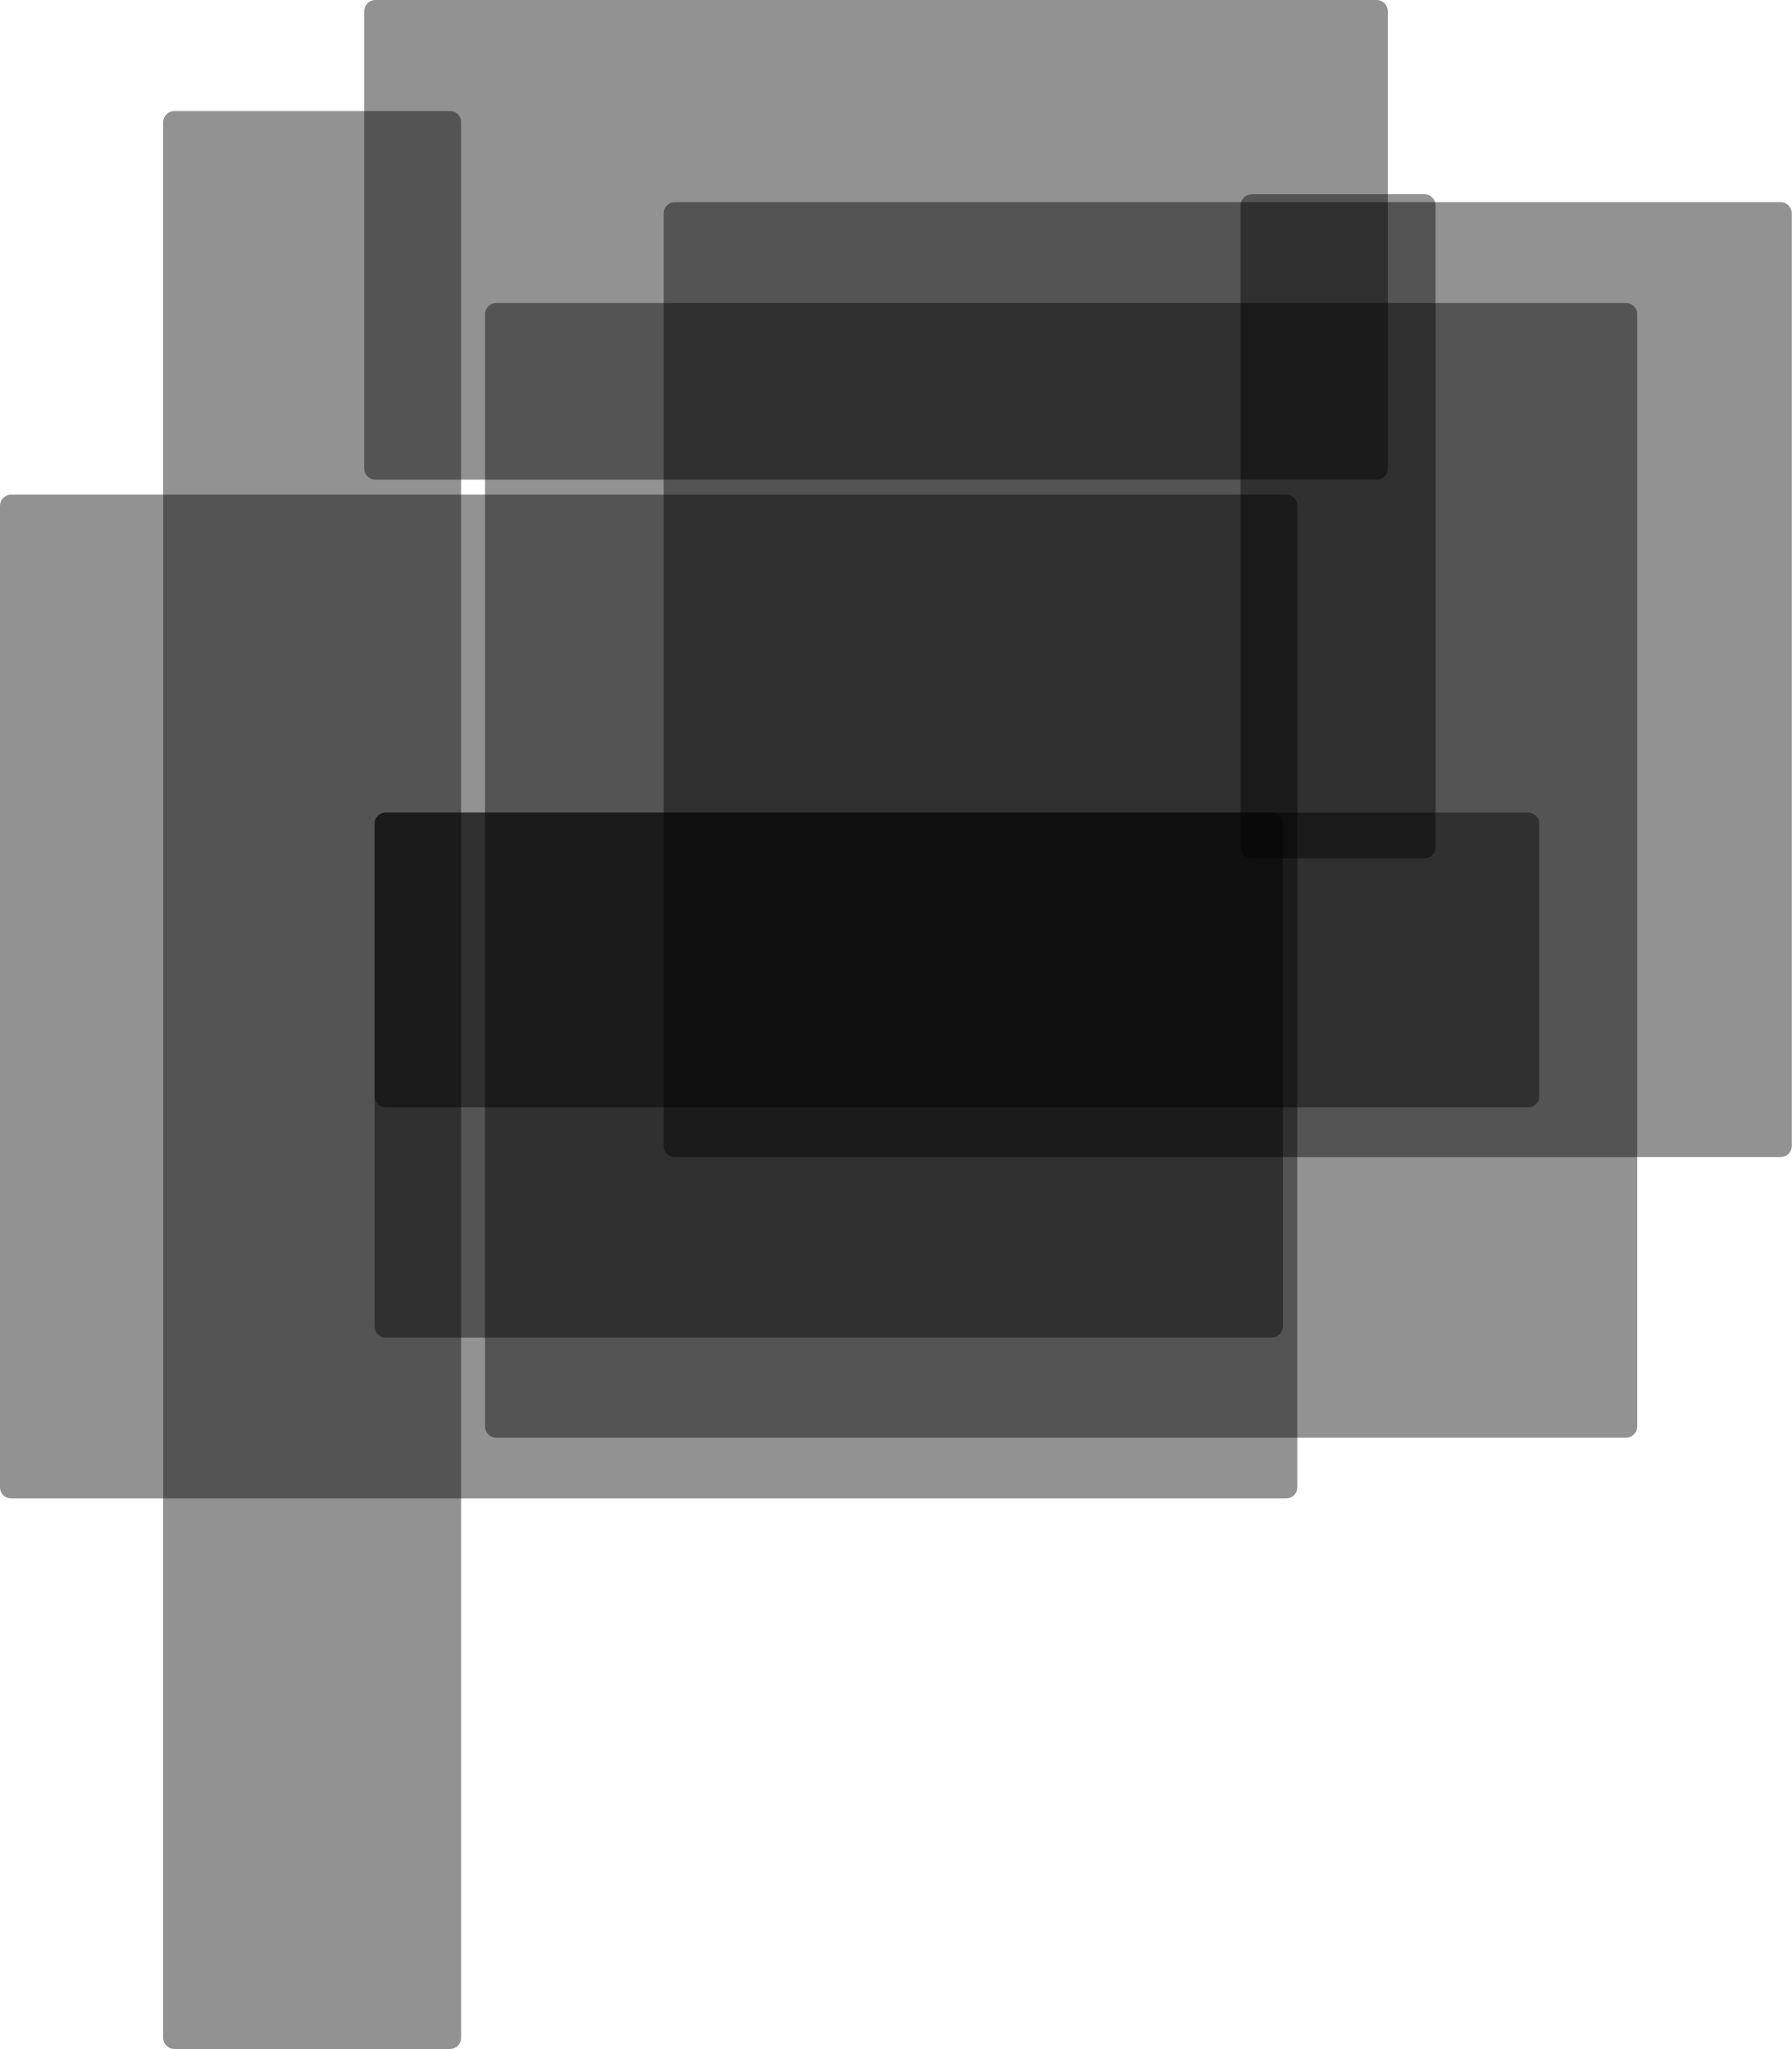
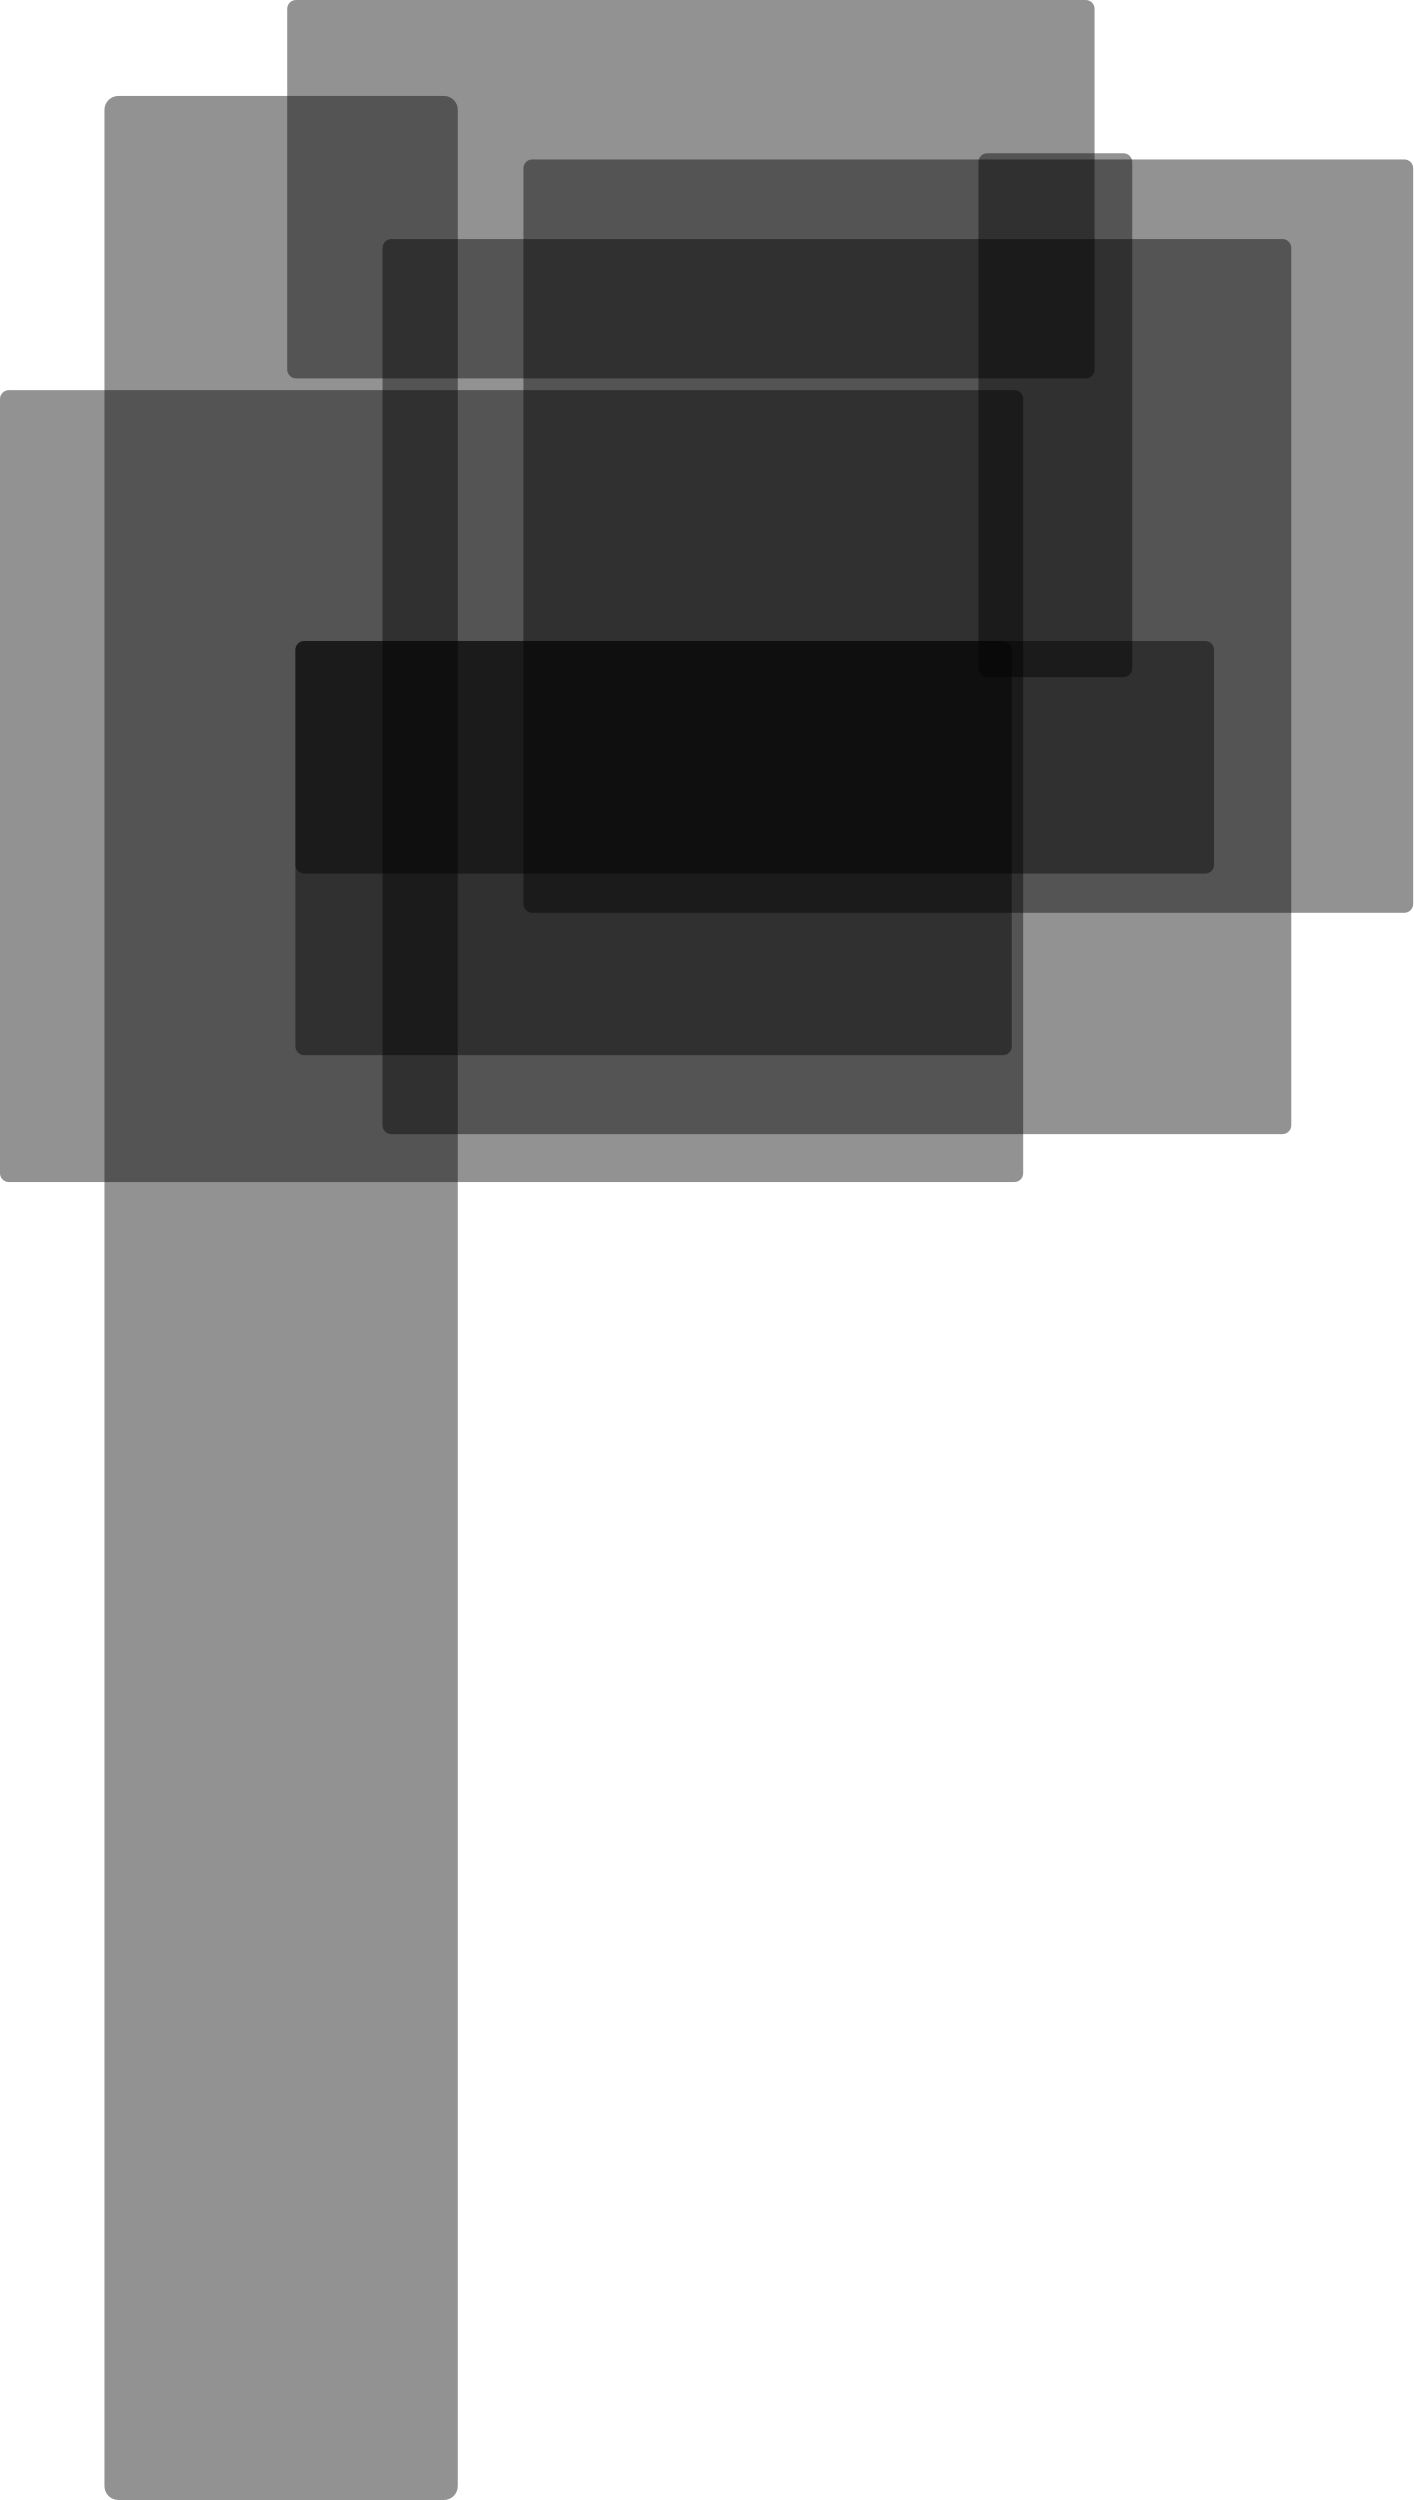
- <svg xmlns="http://www.w3.org/2000/svg" width="124.404mm" height="142.291mm" viewBox="0 0 124.404 142.291" version="1.1" id="svg5">
+ <svg xmlns="http://www.w3.org/2000/svg" width="124.404mm" height="220.08mm" viewBox="0 0 124.404 220.08" version="1.1" id="svg5">
  <defs id="defs2" />
  <g id="layer1" transform="translate(-17.51309,-24.17398)">
    <rect style="opacity:0.427;fill:#000000;stroke-width:0.265" id="rect846" width="90.073" height="69.713" x="17.513" y="58.52" ry="0.776" />
    <rect style="opacity:0.427;fill:#000000;stroke-width:0.265" id="rect848" width="78.325" height="66.318" x="63.592" y="38.21" ry="0.776" />
    <rect style="opacity:0.427;fill:#000000;stroke-width:0.265" id="rect850" width="63.064" height="36.457" x="43.519" y="80.605" ry="0.776" />
    <rect style="opacity:0.427;fill:#000000;stroke-width:0.265" id="rect852" width="79.997" height="78.794" x="51.189" y="45.218" ry="0.776" />
-     <rect style="opacity:0.427;fill:#000000;stroke-width:0.265" id="rect854" width="20.685" height="134.581" x="28.843" y="31.884" ry="0.776" />
+     <rect style="opacity:0.427;fill:#000000;stroke-width:0.407" id="rect854" width="31.103" height="211.633" x="26.709" y="32.621" ry="1.221" />
    <rect style="opacity:0.427;fill:#000000;stroke-width:0.265" id="rect856" width="71.071" height="33.31" x="42.798" y="24.174" ry="0.776" />
    <rect style="opacity:0.427;fill:#000000;stroke-width:0.265" id="rect858" width="13.538" height="46.118" x="103.648" y="37.665" ry="0.776" />
    <rect style="opacity:0.427;fill:#000000;stroke-width:0.265" id="rect860" width="80.87" height="20.471" x="43.519" y="80.605" ry="0.776" />
  </g>
</svg>
